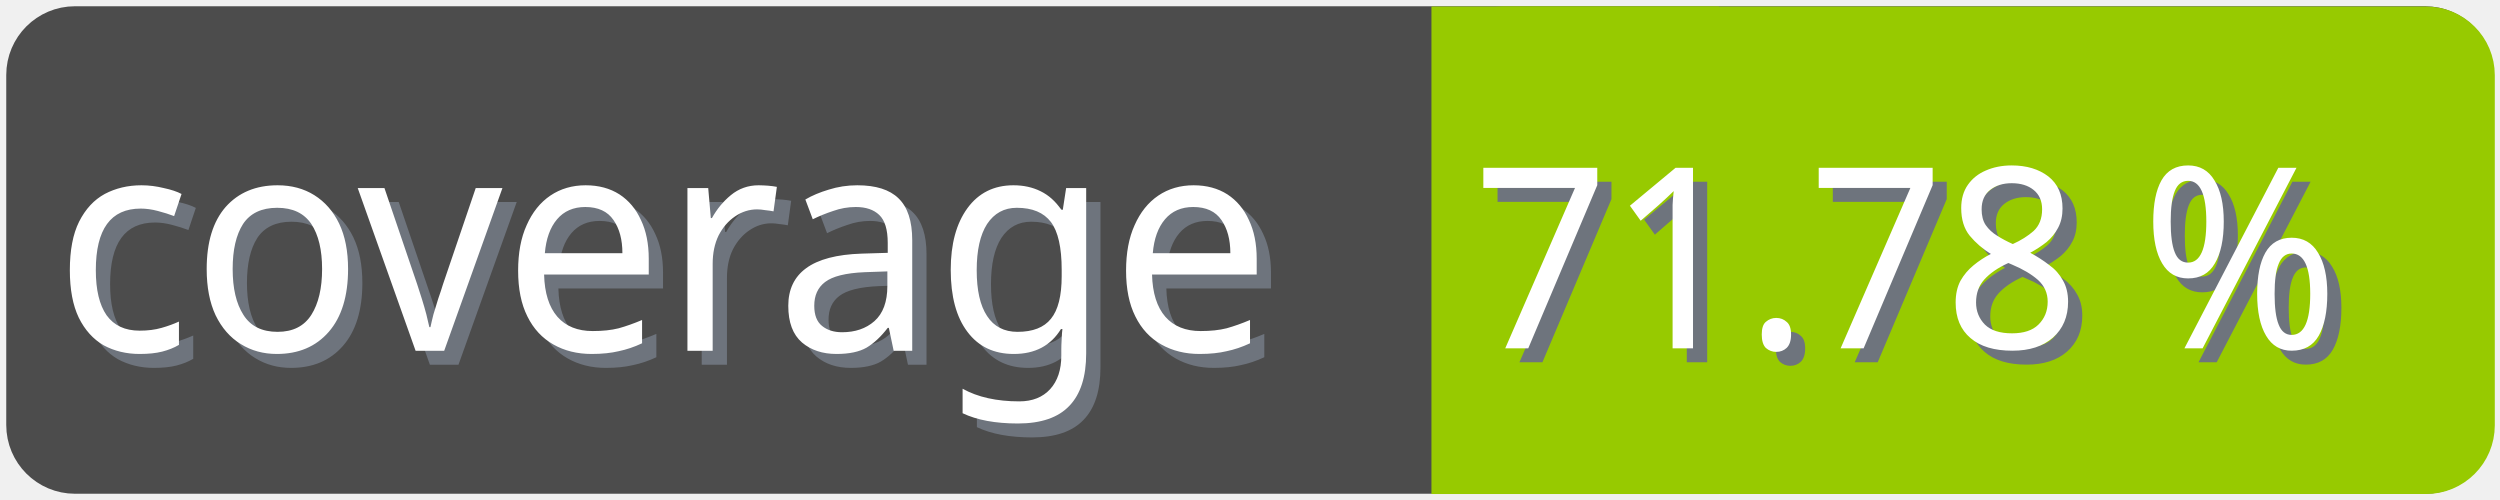
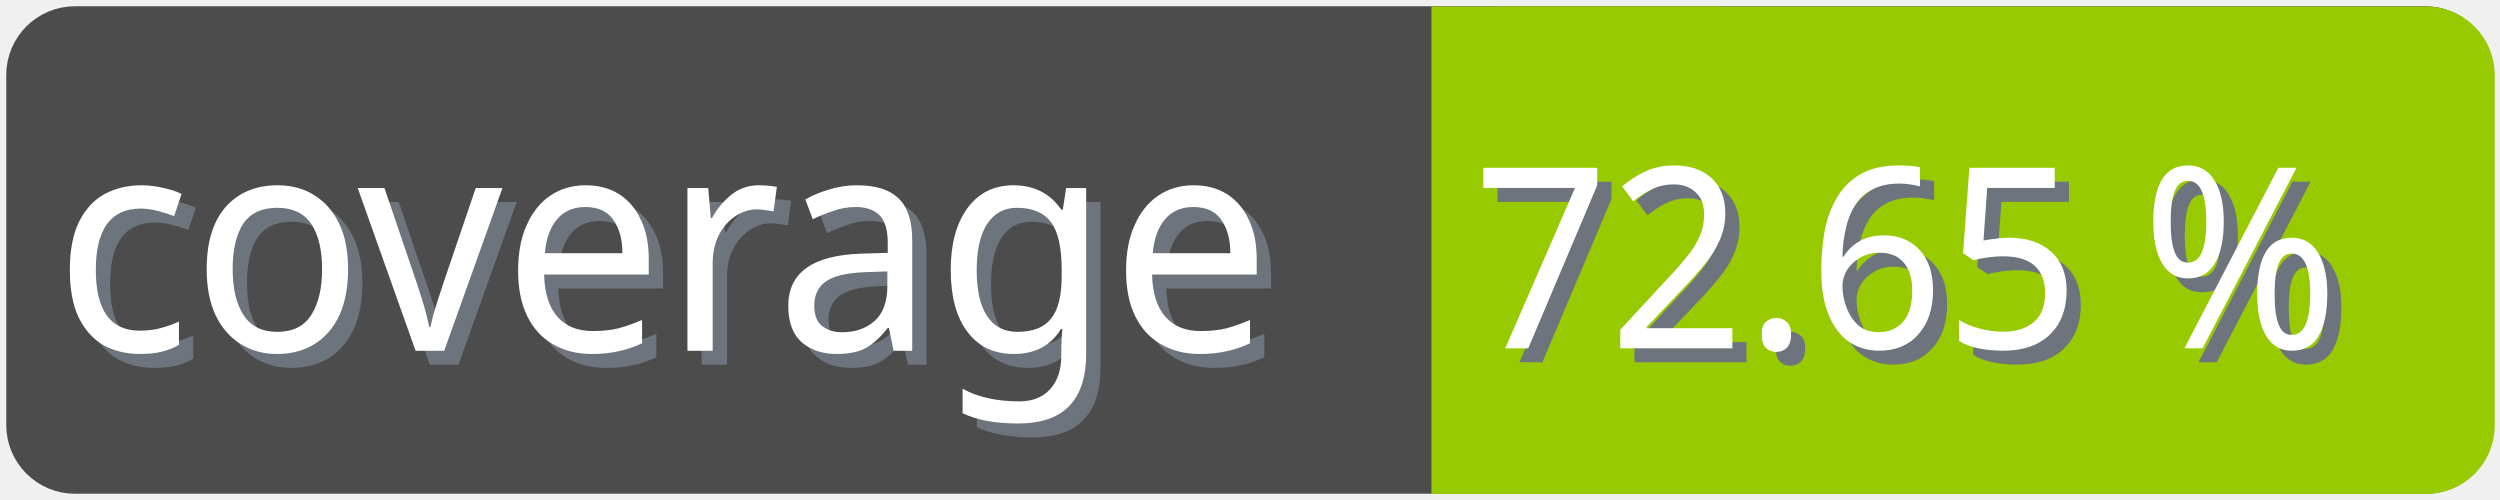
<svg xmlns="http://www.w3.org/2000/svg" width="100" height="20">
  <g>
    <rect fill="none" id="canvas_background" height="22" width="102" y="-1" x="-1" />
  </g>
  <g>
    <rect rx="2" id="svg_1" height="18" width="98" y="1" x="1" stroke-width="1.5" stroke="#4c4c4c" fill="#4c4c4c" />
    <text transform="matrix(0.95, 0, 0, 1.01133, 0.0809801, -0.0237383)" font-weight="normal" xml:space="preserve" text-anchor="start" font-family="'Trebuchet MS', Gadget, sans-serif" font-size="12" id="svg_8" y="14.45" x="2.8" stroke-width="0" stroke="#4c4c4c" fill="#6e747d">coverage</text>
    <text transform="matrix(0.95, 0, 0, 1.01133, 0.0809801, -0.0237383)" font-weight="normal" xml:space="preserve" text-anchor="start" font-family="'Trebuchet MS', Gadget, sans-serif" font-size="12" id="svg_3" y="13.9" x="2.2" stroke-width="0" stroke="#4c4c4c" fill="#ffffff">coverage</text>
    <rect rx="2" id="svg_5" height="18" width="40.905" y="1.011" x="58.137" stroke-width="1.5" stroke="#97ca00" fill="#97ca00" />
    <rect id="svg_7" height="18" width="10" y="1.011" x="58.008" stroke-width="1.5" stroke="#97ca00" fill="#97ca00" />
-     <text transform="matrix(0.95, 0, 0, 1.01133, 0.0809801, -0.0237383)" font-weight="normal" xml:space="preserve" text-anchor="end" font-family="'Trebuchet MS', Gadget, sans-serif" font-size="10" id="svg_10" y="14.35" x="99" stroke-width="0" stroke="#4c4c4c" fill="#6e747d">71.78 %</text>
-     <text transform="matrix(0.95, 0, 0, 1.01133, 0.0809801, -0.0237383)" font-weight="normal" xml:space="preserve" text-anchor="end" font-family="'Trebuchet MS', Gadget, sans-serif" font-size="10" id="svg_9" y="13.8" x="98.4" stroke-width="0" stroke="#4c4c4c" fill="#ffffff">71.78 %</text>
+     <text transform="matrix(0.95, 0, 0, 1.01133, 0.0809801, -0.0237383)" font-weight="normal" xml:space="preserve" text-anchor="end" font-family="'Trebuchet MS', Gadget, sans-serif" font-size="10" id="svg_10" y="14.35" x="99" stroke-width="0" stroke="#4c4c4c" fill="#6e747d">72.65 %</text>
+     <text transform="matrix(0.95, 0, 0, 1.01133, 0.0809801, -0.0237383)" font-weight="normal" xml:space="preserve" text-anchor="end" font-family="'Trebuchet MS', Gadget, sans-serif" font-size="10" id="svg_9" y="13.8" x="98.4" stroke-width="0" stroke="#4c4c4c" fill="#ffffff">72.65 %</text>
  </g>
</svg>
